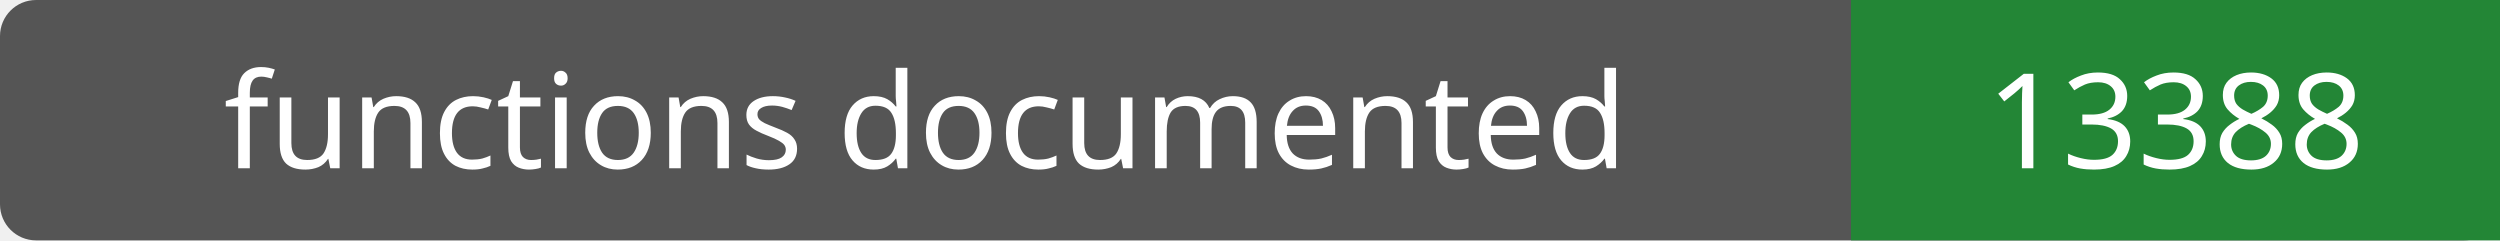
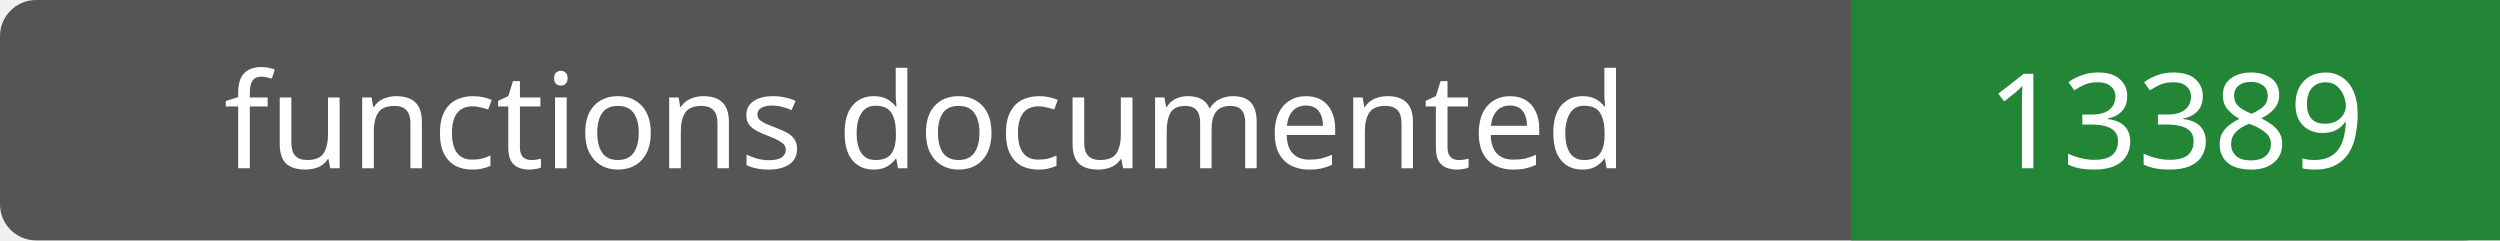
- <svg xmlns="http://www.w3.org/2000/svg" width="208" height="20" role="img" aria-label="functions documented: 13388">
+ <svg xmlns="http://www.w3.org/2000/svg" width="208" height="20" role="img" aria-label="functions documented: 13389">
  <rect width="208" height="20" rx="3" fill="#555" />
  <path fill="#238636" d="M154 0h54v20H154z" />
  <g fill="#fff" text-anchor="middle" font-family="Verdana,sans-serif" font-size="11">
    <text x="77.0" y="14">functions documented</text>
-     <text x="181.0" y="14">13388</text>
+     <text x="181.0" y="14">13389</text>
  </g>
</svg>
